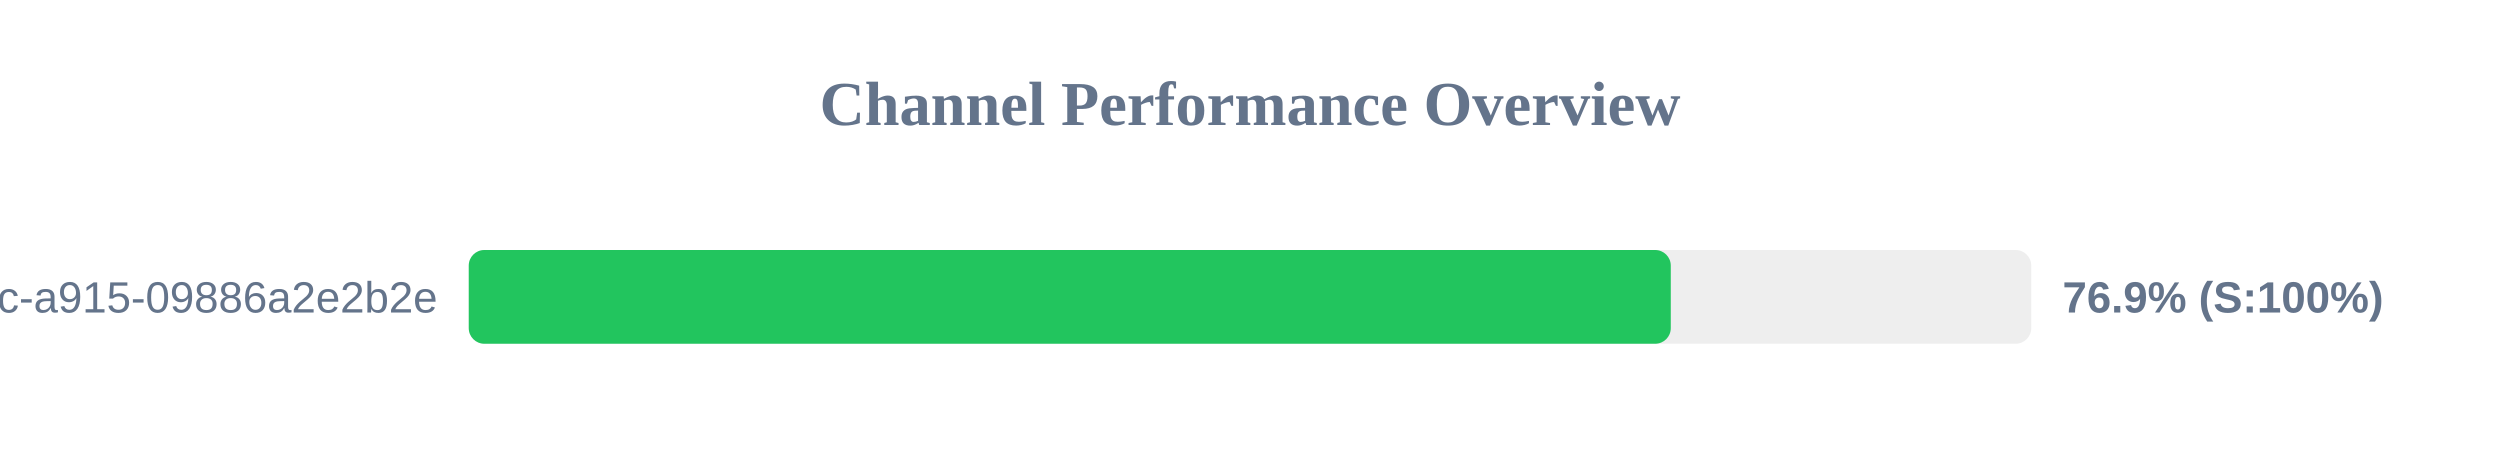
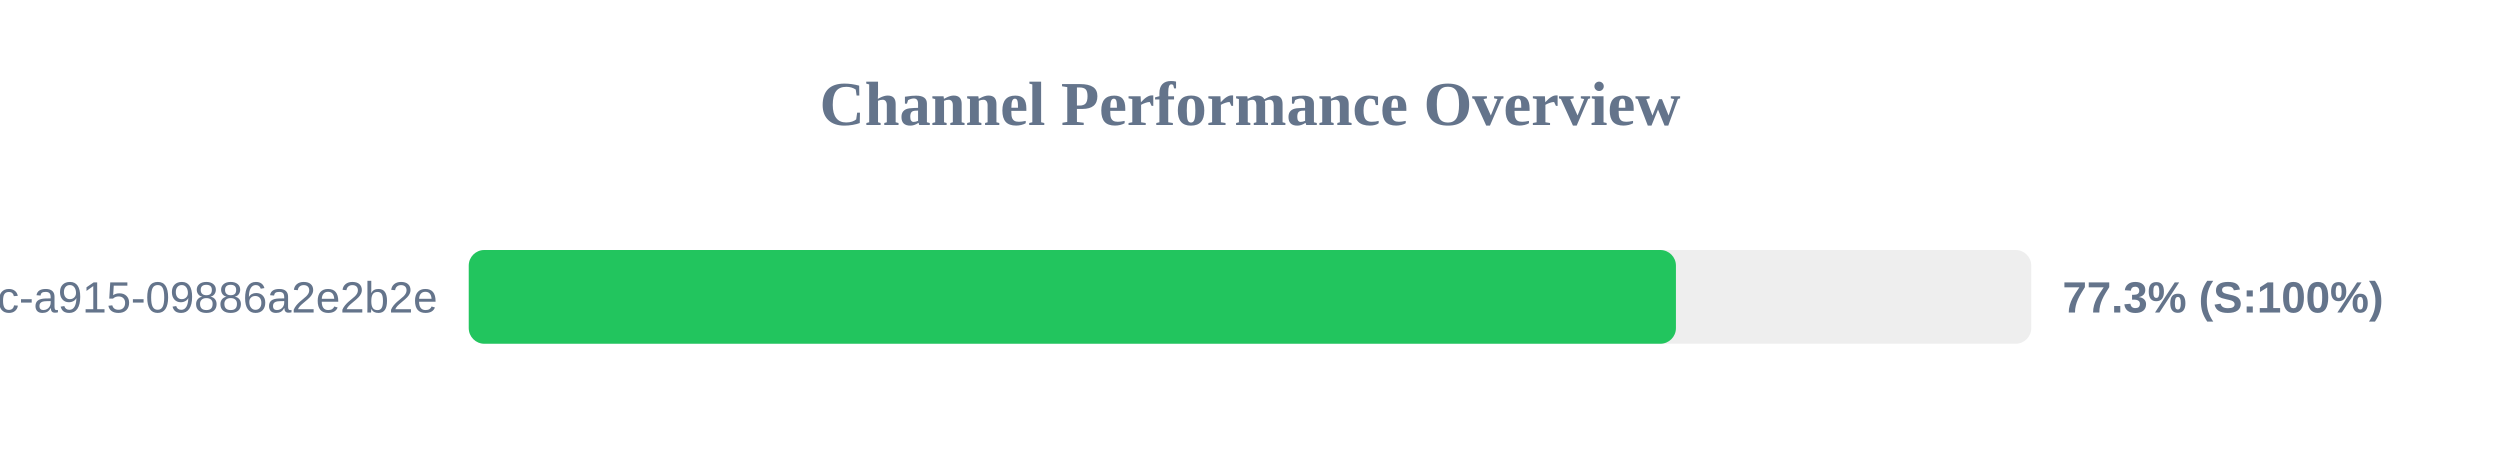
<svg xmlns="http://www.w3.org/2000/svg" width="800" height="150" version="1.1">
  <style>
        .row { font: 14px Arial; fill: #64748b; }
        .score { font: bold 14px Arial; fill: #64748b; }
    </style>
  <text x="400" y="40" text-anchor="middle" font-size="20px" font-weight="bold" fill="#64748b">Channel Performance Overview</text>
  <rect x="150" y="80" width="500" height="30" fill="#eee" rx="5" />
-   <rect x="150" y="80" width="384.65" height="30" fill="#22c55e" rx="5" />
+   <rect x="150" y="80" width="386.3" height="30" fill="#22c55e" rx="5" />
  <text x="140" y="100" text-anchor="end" class="row">?uuid=52816135-d3bc-46bc-a915-09886a2e2b2e</text>
-   <text x="660" y="100" text-anchor="start" class="score">76.9% (S:100%)</text>
+   <text x="660" y="100" text-anchor="start" class="score">77.3% (S:100%)</text>
</svg>
